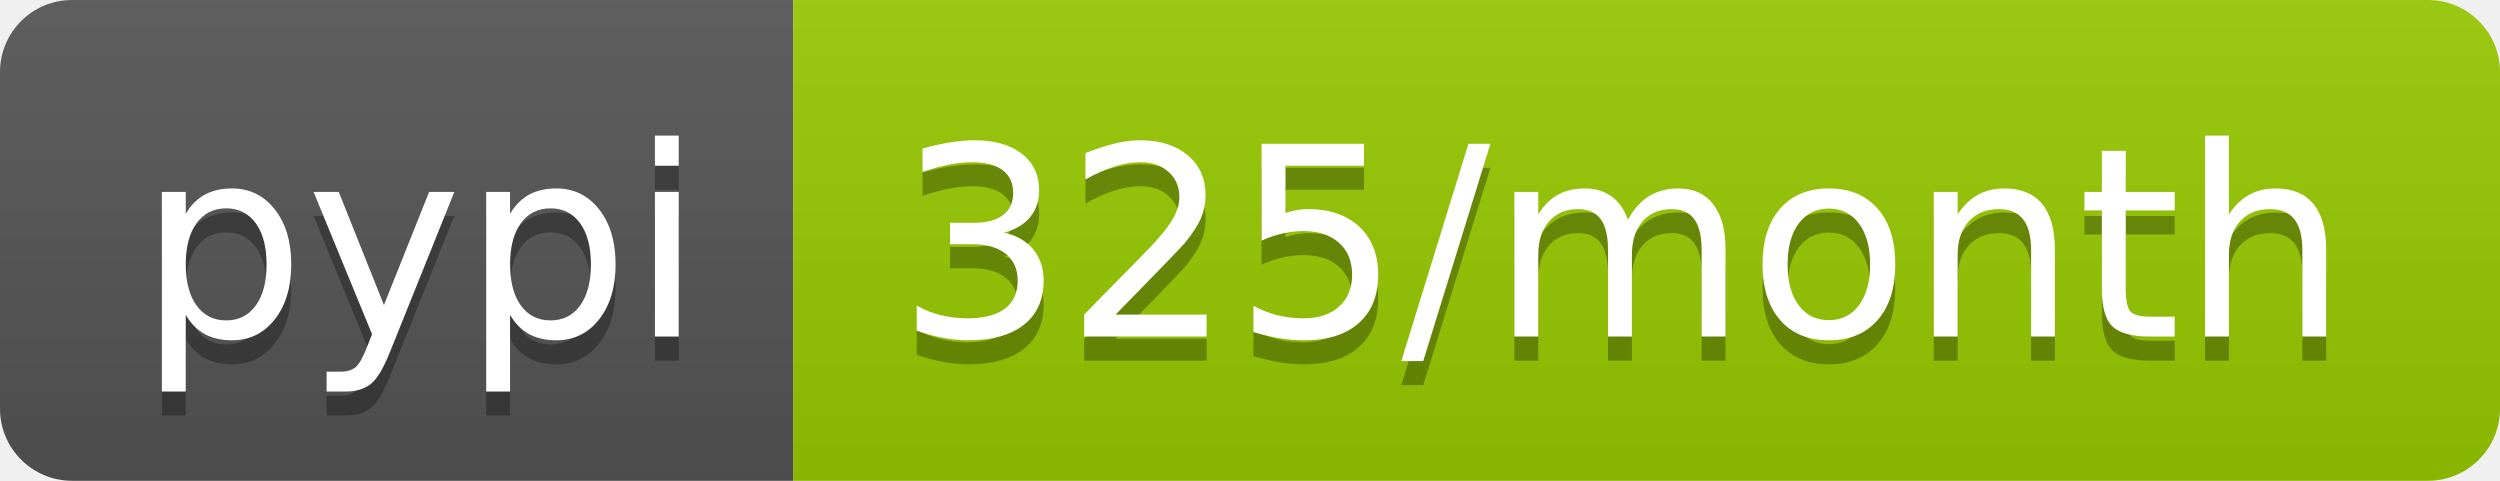
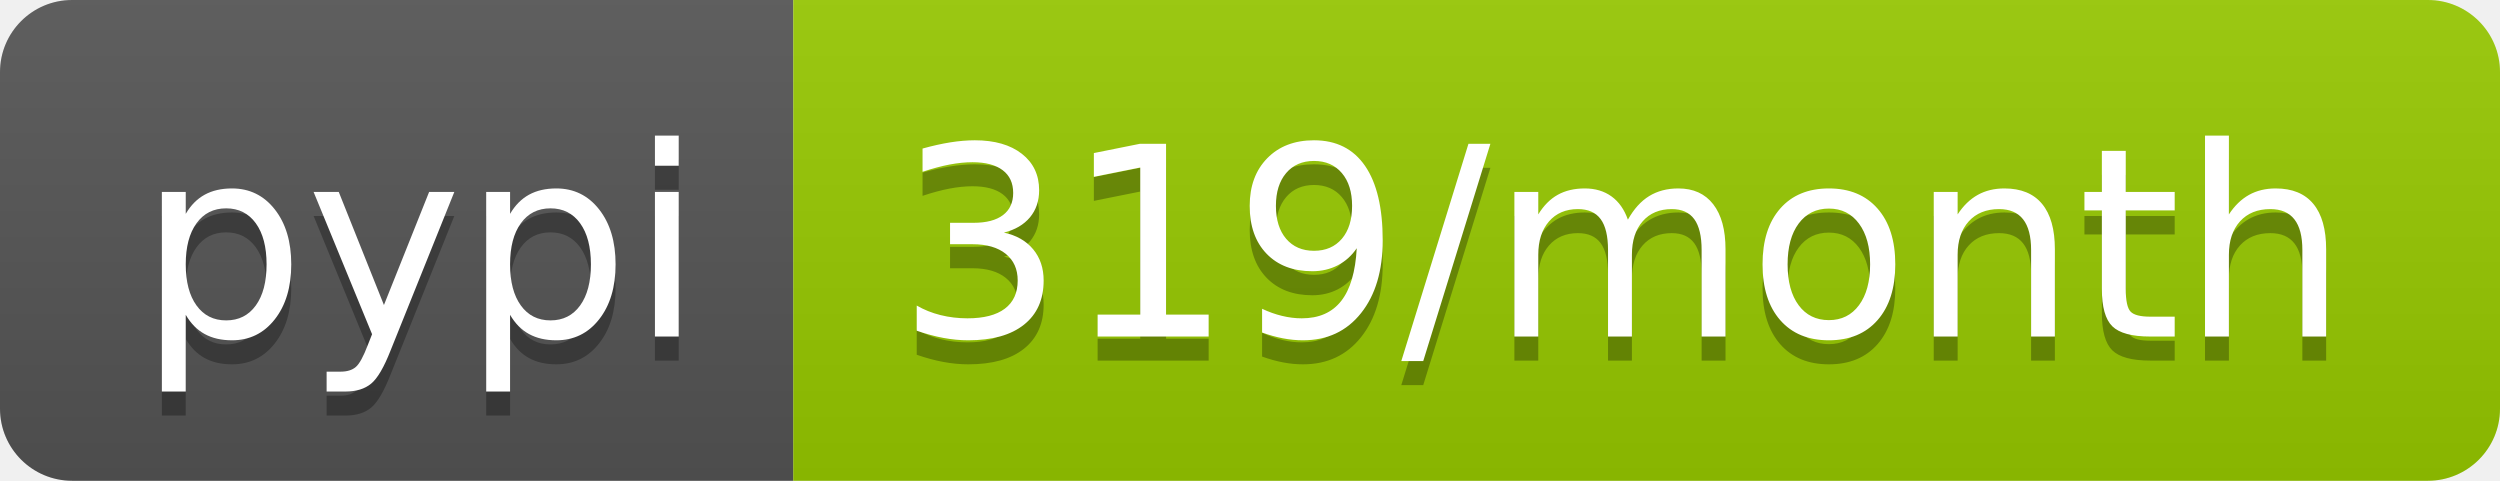
<svg xmlns="http://www.w3.org/2000/svg" width="104" height="20">
  <linearGradient id="b" x2="0" y2="100%">
    <stop offset="0" stop-color="#bbb" stop-opacity=".1" />
    <stop offset="1" stop-opacity=".1" />
  </linearGradient>
  <clipPath id="a">
    <rect width="104" height="20" rx="3" fill="#fff" />
  </clipPath>
  <g clip-path="url(#a)">
    <path fill="#555" d="M0 0h33v20H0z" />
    <path fill="#97ca00" d="M33 0h71v20H33z" />
    <path fill="url(#b)" d="M0 0h104v20H0z" />
  </g>
  <g fill="#fff" text-anchor="middle" font-family="DejaVu Sans,Verdana,Geneva,sans-serif" font-size="110">
    <text x="175" y="150" fill="#010101" fill-opacity=".3" transform="scale(.1)" textLength="230">pypi</text>
    <text x="175" y="140" transform="scale(.1)" textLength="230">pypi</text>
-     <text x="675" y="150" fill="#010101" fill-opacity=".3" transform="scale(.1)" textLength="610">325/month</text>
-     <text x="675" y="140" transform="scale(.1)" textLength="610">325/month</text>
+     <text x="675" y="150" fill="#010101" fill-opacity=".3" transform="scale(.1)" textLength="610">319/month</text>
+     <text x="675" y="140" transform="scale(.1)" textLength="610">319/month</text>
  </g>
</svg>
